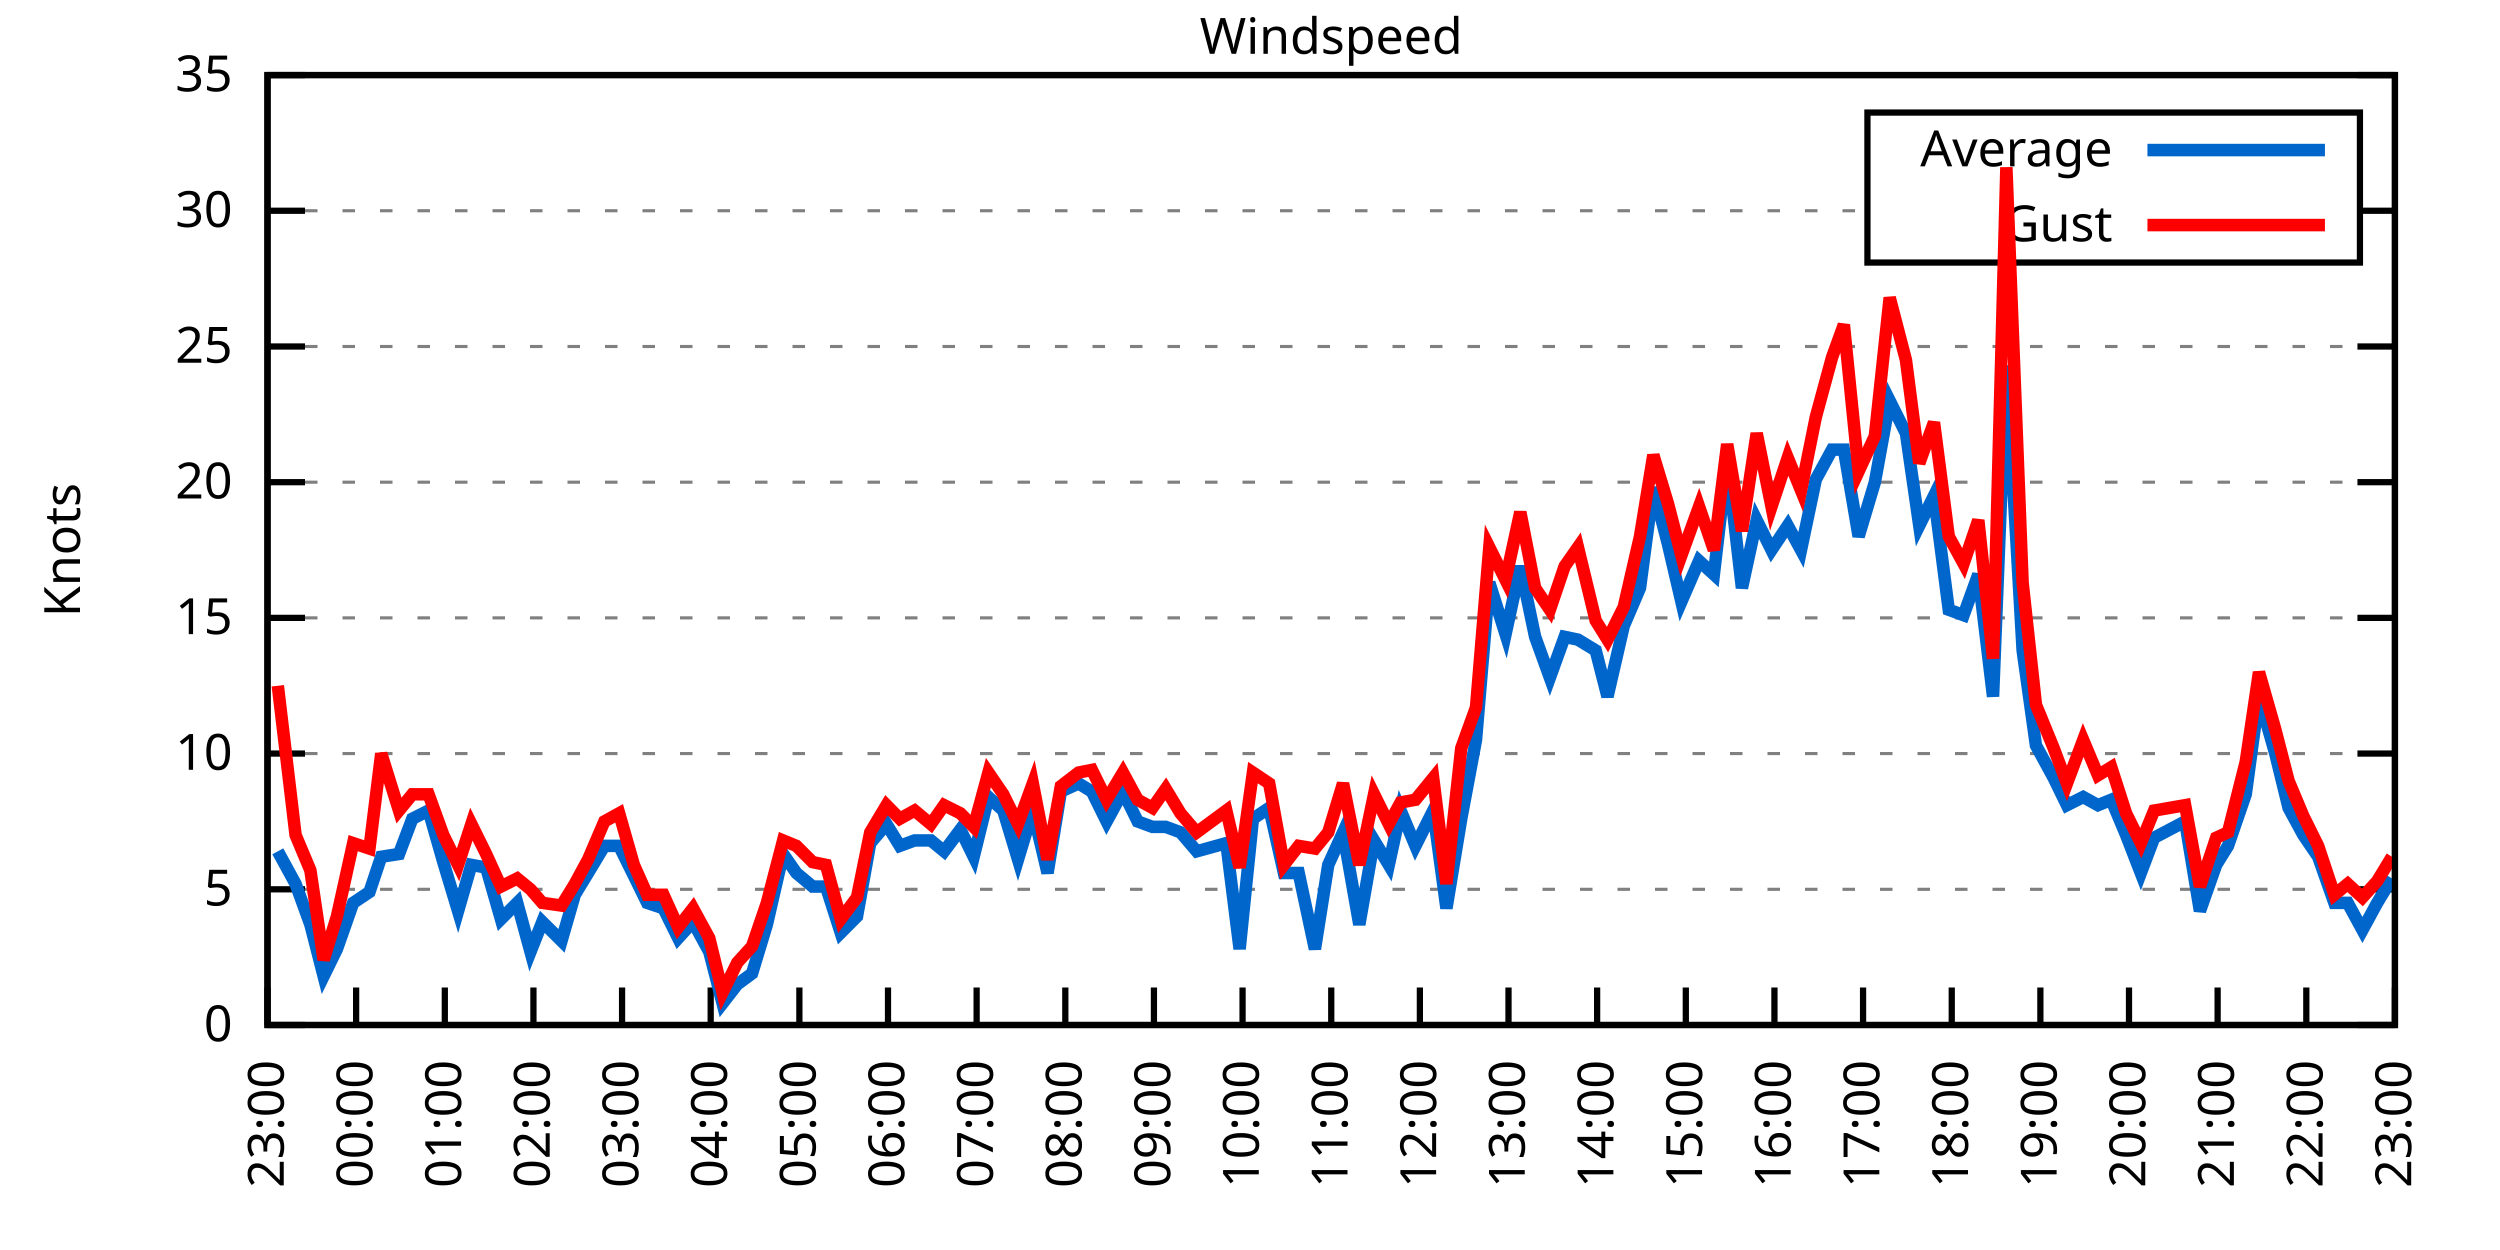
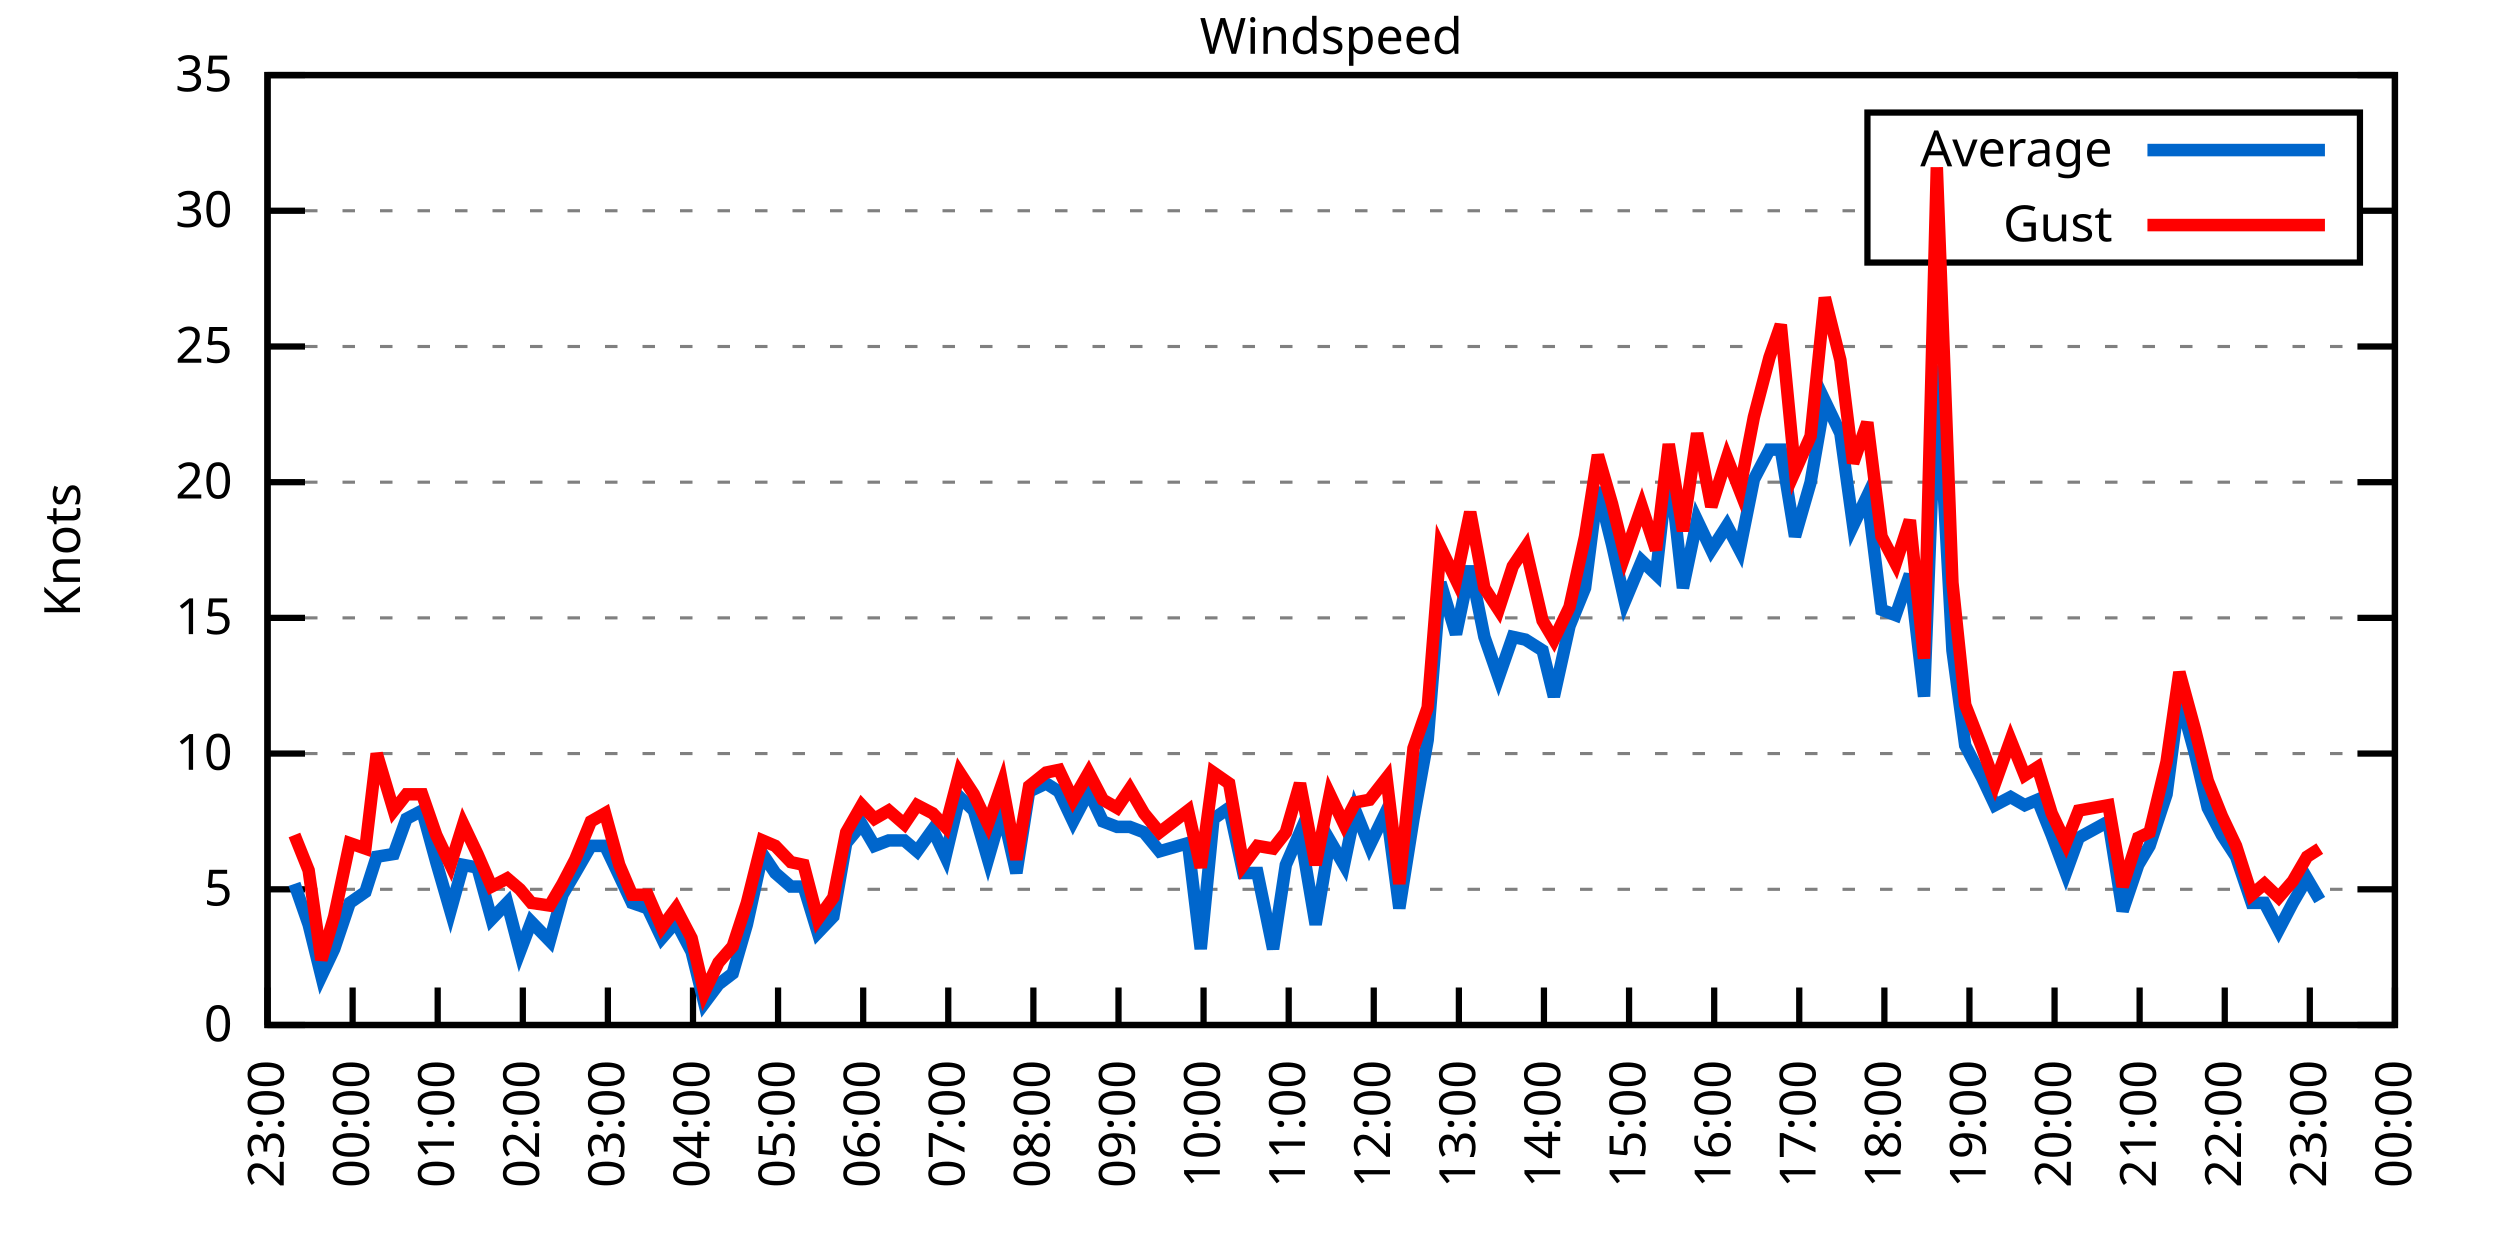
<svg xmlns="http://www.w3.org/2000/svg" xmlns:xlink="http://www.w3.org/1999/xlink" width="400" height="200" viewBox="0 0 400 200">
  <g id="gnuplot_canvas">
    <rect x="0" y="0" width="400" height="200" fill="none" />
    <defs>
      <circle id="gpDot" r="0.5" stroke-width="0.5" stroke="currentColor" />
      <path id="gpPt0" stroke-width="0.333" stroke="currentColor" d="M-1,0 h2 M0,-1 v2" />
      <path id="gpPt1" stroke-width="0.333" stroke="currentColor" d="M-1,-1 L1,1 M1,-1 L-1,1" />
      <path id="gpPt2" stroke-width="0.333" stroke="currentColor" d="M-1,0 L1,0 M0,-1 L0,1 M-1,-1 L1,1 M-1,1 L1,-1" />
      <rect id="gpPt3" stroke-width="0.333" stroke="currentColor" x="-1" y="-1" width="2" height="2" />
      <rect id="gpPt4" stroke-width="0.333" stroke="currentColor" fill="currentColor" x="-1" y="-1" width="2" height="2" />
      <circle id="gpPt5" stroke-width="0.333" stroke="currentColor" cx="0" cy="0" r="1" />
      <use xlink:href="#gpPt5" id="gpPt6" fill="currentColor" stroke="none" />
      <path id="gpPt7" stroke-width="0.333" stroke="currentColor" d="M0,-1.33 L-1.33,0.67 L1.33,0.67 z" />
      <use xlink:href="#gpPt7" id="gpPt8" fill="currentColor" stroke="none" />
      <use xlink:href="#gpPt7" id="gpPt9" stroke="currentColor" transform="rotate(180)" />
      <use xlink:href="#gpPt9" id="gpPt10" fill="currentColor" stroke="none" />
      <use xlink:href="#gpPt3" id="gpPt11" stroke="currentColor" transform="rotate(45)" />
      <use xlink:href="#gpPt11" id="gpPt12" fill="currentColor" stroke="none" />
      <path id="gpPt13" stroke-width="0.333" stroke="currentColor" d="M0,1.330 L1.265,0.411 L0.782,-1.067 L-0.782,-1.076 L-1.265,0.411 z" />
      <use xlink:href="#gpPt13" id="gpPt14" fill="currentColor" stroke="none" />
      <filter id="textbox" filterUnits="objectBoundingBox" x="0" y="0" height="1" width="1">
        <feFlood flood-color="white" flood-opacity="1" result="bgnd" />
        <feComposite in="SourceGraphic" in2="bgnd" operator="atop" />
      </filter>
      <filter id="greybox" filterUnits="objectBoundingBox" x="0" y="0" height="1" width="1">
        <feFlood flood-color="lightgrey" flood-opacity="1" result="grey" />
        <feComposite in="SourceGraphic" in2="grey" operator="atop" />
      </filter>
    </defs>
    <g fill="none" color="white" stroke="currentColor" stroke-width="1.00" stroke-linecap="butt" stroke-linejoin="miter">
</g>
    <g fill="none" color="black" stroke="currentColor" stroke-width="1.00" stroke-linecap="butt" stroke-linejoin="miter">
      <g stroke="none" shape-rendering="crispEdges">
        <polygon fill="rgb(255, 255, 255)" points="42.80,164.00 383.18,164.00 383.18,12.02 42.80,12.02 " />
      </g>
    </g>
    <g fill="none" color="black" stroke="currentColor" stroke-width="1.00" stroke-linecap="butt" stroke-linejoin="miter">
</g>
    <g fill="none" color="black" stroke="black" stroke-width="0.50" stroke-linecap="butt" stroke-linejoin="miter">
</g>
    <g fill="none" color="gray" stroke="currentColor" stroke-width="0.50" stroke-linecap="butt" stroke-linejoin="miter">
      <path stroke="gray" stroke-dasharray="2,4" class="gridline" d="M42.80,164.00 L383.19,164.00  " />
    </g>
    <g fill="none" color="gray" stroke="gray" stroke-width="1.00" stroke-linecap="butt" stroke-linejoin="miter">
</g>
    <g fill="none" color="black" stroke="currentColor" stroke-width="1.00" stroke-linecap="butt" stroke-linejoin="miter">
      <path stroke="black" d="M42.80,164.00 L48.80,164.00 M383.19,164.00 L377.19,164.00  " />
      <g transform="translate(37.20,166.60)" stroke="none" fill="black" font-family="Sans" font-size="8.00" text-anchor="end">
        <text>
          <tspan font-family="Sans"> 0</tspan>
        </text>
      </g>
    </g>
    <g fill="none" color="black" stroke="currentColor" stroke-width="1.00" stroke-linecap="butt" stroke-linejoin="miter">
</g>
    <g fill="none" color="black" stroke="black" stroke-width="0.50" stroke-linecap="butt" stroke-linejoin="miter">
</g>
    <g fill="none" color="gray" stroke="currentColor" stroke-width="0.50" stroke-linecap="butt" stroke-linejoin="miter">
      <path stroke="gray" stroke-dasharray="2,4" class="gridline" d="M42.80,142.29 L383.19,142.29  " />
    </g>
    <g fill="none" color="gray" stroke="gray" stroke-width="1.00" stroke-linecap="butt" stroke-linejoin="miter">
</g>
    <g fill="none" color="black" stroke="currentColor" stroke-width="1.00" stroke-linecap="butt" stroke-linejoin="miter">
      <path stroke="black" d="M42.80,142.29 L48.80,142.29 M383.19,142.29 L377.19,142.29  " />
      <g transform="translate(37.20,144.89)" stroke="none" fill="black" font-family="Sans" font-size="8.00" text-anchor="end">
        <text>
          <tspan font-family="Sans"> 5</tspan>
        </text>
      </g>
    </g>
    <g fill="none" color="black" stroke="currentColor" stroke-width="1.00" stroke-linecap="butt" stroke-linejoin="miter">
</g>
    <g fill="none" color="black" stroke="black" stroke-width="0.50" stroke-linecap="butt" stroke-linejoin="miter">
</g>
    <g fill="none" color="gray" stroke="currentColor" stroke-width="0.50" stroke-linecap="butt" stroke-linejoin="miter">
      <path stroke="gray" stroke-dasharray="2,4" class="gridline" d="M42.80,120.57 L383.19,120.57  " />
    </g>
    <g fill="none" color="gray" stroke="gray" stroke-width="1.00" stroke-linecap="butt" stroke-linejoin="miter">
</g>
    <g fill="none" color="black" stroke="currentColor" stroke-width="1.00" stroke-linecap="butt" stroke-linejoin="miter">
      <path stroke="black" d="M42.80,120.57 L48.80,120.57 M383.19,120.57 L377.19,120.57  " />
      <g transform="translate(37.20,123.17)" stroke="none" fill="black" font-family="Sans" font-size="8.00" text-anchor="end">
        <text>
          <tspan font-family="Sans"> 10</tspan>
        </text>
      </g>
    </g>
    <g fill="none" color="black" stroke="currentColor" stroke-width="1.00" stroke-linecap="butt" stroke-linejoin="miter">
</g>
    <g fill="none" color="black" stroke="black" stroke-width="0.50" stroke-linecap="butt" stroke-linejoin="miter">
</g>
    <g fill="none" color="gray" stroke="currentColor" stroke-width="0.50" stroke-linecap="butt" stroke-linejoin="miter">
      <path stroke="gray" stroke-dasharray="2,4" class="gridline" d="M42.80,98.86 L383.19,98.86  " />
    </g>
    <g fill="none" color="gray" stroke="gray" stroke-width="1.00" stroke-linecap="butt" stroke-linejoin="miter">
</g>
    <g fill="none" color="black" stroke="currentColor" stroke-width="1.00" stroke-linecap="butt" stroke-linejoin="miter">
      <path stroke="black" d="M42.80,98.86 L48.80,98.86 M383.19,98.86 L377.19,98.86  " />
      <g transform="translate(37.20,101.46)" stroke="none" fill="black" font-family="Sans" font-size="8.00" text-anchor="end">
        <text>
          <tspan font-family="Sans"> 15</tspan>
        </text>
      </g>
    </g>
    <g fill="none" color="black" stroke="currentColor" stroke-width="1.00" stroke-linecap="butt" stroke-linejoin="miter">
</g>
    <g fill="none" color="black" stroke="black" stroke-width="0.50" stroke-linecap="butt" stroke-linejoin="miter">
</g>
    <g fill="none" color="gray" stroke="currentColor" stroke-width="0.50" stroke-linecap="butt" stroke-linejoin="miter">
      <path stroke="gray" stroke-dasharray="2,4" class="gridline" d="M42.80,77.15 L383.19,77.15  " />
    </g>
    <g fill="none" color="gray" stroke="gray" stroke-width="1.00" stroke-linecap="butt" stroke-linejoin="miter">
</g>
    <g fill="none" color="black" stroke="currentColor" stroke-width="1.00" stroke-linecap="butt" stroke-linejoin="miter">
      <path stroke="black" d="M42.80,77.15 L48.80,77.15 M383.19,77.15 L377.19,77.15  " />
      <g transform="translate(37.20,79.75)" stroke="none" fill="black" font-family="Sans" font-size="8.00" text-anchor="end">
        <text>
          <tspan font-family="Sans"> 20</tspan>
        </text>
      </g>
    </g>
    <g fill="none" color="black" stroke="currentColor" stroke-width="1.00" stroke-linecap="butt" stroke-linejoin="miter">
</g>
    <g fill="none" color="black" stroke="black" stroke-width="0.50" stroke-linecap="butt" stroke-linejoin="miter">
</g>
    <g fill="none" color="gray" stroke="currentColor" stroke-width="0.50" stroke-linecap="butt" stroke-linejoin="miter">
      <path stroke="gray" stroke-dasharray="2,4" class="gridline" d="M42.80,55.44 L383.19,55.44  " />
    </g>
    <g fill="none" color="gray" stroke="gray" stroke-width="1.00" stroke-linecap="butt" stroke-linejoin="miter">
</g>
    <g fill="none" color="black" stroke="currentColor" stroke-width="1.00" stroke-linecap="butt" stroke-linejoin="miter">
      <path stroke="black" d="M42.80,55.44 L48.80,55.44 M383.19,55.44 L377.19,55.44  " />
      <g transform="translate(37.20,58.04)" stroke="none" fill="black" font-family="Sans" font-size="8.00" text-anchor="end">
        <text>
          <tspan font-family="Sans"> 25</tspan>
        </text>
      </g>
    </g>
    <g fill="none" color="black" stroke="currentColor" stroke-width="1.00" stroke-linecap="butt" stroke-linejoin="miter">
</g>
    <g fill="none" color="black" stroke="black" stroke-width="0.50" stroke-linecap="butt" stroke-linejoin="miter">
</g>
    <g fill="none" color="gray" stroke="currentColor" stroke-width="0.50" stroke-linecap="butt" stroke-linejoin="miter">
      <path stroke="gray" stroke-dasharray="2,4" class="gridline" d="M42.80,33.72 L298.79,33.72 M377.59,33.72 L383.19,33.72  " />
    </g>
    <g fill="none" color="gray" stroke="gray" stroke-width="1.00" stroke-linecap="butt" stroke-linejoin="miter">
</g>
    <g fill="none" color="black" stroke="currentColor" stroke-width="1.00" stroke-linecap="butt" stroke-linejoin="miter">
      <path stroke="black" d="M42.80,33.72 L48.80,33.72 M383.19,33.72 L377.19,33.72  " />
      <g transform="translate(37.20,36.32)" stroke="none" fill="black" font-family="Sans" font-size="8.00" text-anchor="end">
        <text>
          <tspan font-family="Sans"> 30</tspan>
        </text>
      </g>
    </g>
    <g fill="none" color="black" stroke="currentColor" stroke-width="1.00" stroke-linecap="butt" stroke-linejoin="miter">
</g>
    <g fill="none" color="black" stroke="black" stroke-width="0.50" stroke-linecap="butt" stroke-linejoin="miter">
</g>
    <g fill="none" color="gray" stroke="currentColor" stroke-width="0.50" stroke-linecap="butt" stroke-linejoin="miter">
      <path stroke="gray" stroke-dasharray="2,4" class="gridline" d="M42.80,12.01 L383.19,12.01  " />
    </g>
    <g fill="none" color="gray" stroke="gray" stroke-width="1.00" stroke-linecap="butt" stroke-linejoin="miter">
</g>
    <g fill="none" color="black" stroke="currentColor" stroke-width="1.00" stroke-linecap="butt" stroke-linejoin="miter">
      <path stroke="black" d="M42.80,12.01 L48.80,12.01 M383.19,12.01 L377.19,12.01  " />
      <g transform="translate(37.20,14.61)" stroke="none" fill="black" font-family="Sans" font-size="8.00" text-anchor="end">
        <text>
          <tspan font-family="Sans"> 35</tspan>
        </text>
      </g>
    </g>
    <g fill="none" color="black" stroke="currentColor" stroke-width="1.00" stroke-linecap="butt" stroke-linejoin="miter">
      <path stroke="black" d="M42.80,164.00 L42.80,158.00  " />
      <g transform="translate(45.40,169.60) rotate(270.00)" stroke="none" fill="black" font-family="Sans" font-size="8.00" text-anchor="end">
        <text>
          <tspan font-family="Sans">23:00</tspan>
        </text>
      </g>
    </g>
    <g fill="none" color="black" stroke="currentColor" stroke-width="1.00" stroke-linecap="butt" stroke-linejoin="miter">
-       <path stroke="black" d="M56.98,164.00 L56.98,158.00  " />
-       <g transform="translate(59.58,169.60) rotate(270.00)" stroke="none" fill="black" font-family="Sans" font-size="8.00" text-anchor="end">
+       <path stroke="black" d="M56.42,164.00 L56.42,158.00  " />
+       <g transform="translate(59.02,169.60) rotate(270.00)" stroke="none" fill="black" font-family="Sans" font-size="8.00" text-anchor="end">
        <text>
          <tspan font-family="Sans">00:00</tspan>
        </text>
      </g>
    </g>
    <g fill="none" color="black" stroke="currentColor" stroke-width="1.00" stroke-linecap="butt" stroke-linejoin="miter">
-       <path stroke="black" d="M71.17,164.00 L71.17,158.00  " />
-       <g transform="translate(73.77,169.60) rotate(270.00)" stroke="none" fill="black" font-family="Sans" font-size="8.00" text-anchor="end">
+       <path stroke="black" d="M70.03,164.00 L70.03,158.00  " />
+       <g transform="translate(72.63,169.60) rotate(270.00)" stroke="none" fill="black" font-family="Sans" font-size="8.00" text-anchor="end">
        <text>
          <tspan font-family="Sans">01:00</tspan>
        </text>
      </g>
    </g>
    <g fill="none" color="black" stroke="currentColor" stroke-width="1.00" stroke-linecap="butt" stroke-linejoin="miter">
-       <path stroke="black" d="M85.35,164.00 L85.35,158.00  " />
-       <g transform="translate(87.95,169.60) rotate(270.00)" stroke="none" fill="black" font-family="Sans" font-size="8.00" text-anchor="end">
+       <path stroke="black" d="M83.65,164.00 L83.65,158.00  " />
+       <g transform="translate(86.25,169.60) rotate(270.00)" stroke="none" fill="black" font-family="Sans" font-size="8.00" text-anchor="end">
        <text>
          <tspan font-family="Sans">02:00</tspan>
        </text>
      </g>
    </g>
    <g fill="none" color="black" stroke="currentColor" stroke-width="1.00" stroke-linecap="butt" stroke-linejoin="miter">
-       <path stroke="black" d="M99.53,164.00 L99.53,158.00  " />
-       <g transform="translate(102.13,169.60) rotate(270.00)" stroke="none" fill="black" font-family="Sans" font-size="8.00" text-anchor="end">
+       <path stroke="black" d="M97.26,164.00 L97.26,158.00  " />
+       <g transform="translate(99.86,169.60) rotate(270.00)" stroke="none" fill="black" font-family="Sans" font-size="8.00" text-anchor="end">
        <text>
          <tspan font-family="Sans">03:00</tspan>
        </text>
      </g>
    </g>
    <g fill="none" color="black" stroke="currentColor" stroke-width="1.00" stroke-linecap="butt" stroke-linejoin="miter">
-       <path stroke="black" d="M113.71,164.00 L113.71,158.00  " />
-       <g transform="translate(116.31,169.60) rotate(270.00)" stroke="none" fill="black" font-family="Sans" font-size="8.00" text-anchor="end">
+       <path stroke="black" d="M110.88,164.00 L110.88,158.00  " />
+       <g transform="translate(113.48,169.60) rotate(270.00)" stroke="none" fill="black" font-family="Sans" font-size="8.00" text-anchor="end">
        <text>
          <tspan font-family="Sans">04:00</tspan>
        </text>
      </g>
    </g>
    <g fill="none" color="black" stroke="currentColor" stroke-width="1.00" stroke-linecap="butt" stroke-linejoin="miter">
-       <path stroke="black" d="M127.90,164.00 L127.90,158.00  " />
-       <g transform="translate(130.50,169.60) rotate(270.00)" stroke="none" fill="black" font-family="Sans" font-size="8.00" text-anchor="end">
+       <path stroke="black" d="M124.49,164.00 L124.49,158.00  " />
+       <g transform="translate(127.09,169.60) rotate(270.00)" stroke="none" fill="black" font-family="Sans" font-size="8.00" text-anchor="end">
        <text>
          <tspan font-family="Sans">05:00</tspan>
        </text>
      </g>
    </g>
    <g fill="none" color="black" stroke="currentColor" stroke-width="1.00" stroke-linecap="butt" stroke-linejoin="miter">
-       <path stroke="black" d="M142.08,164.00 L142.08,158.00  " />
-       <g transform="translate(144.68,169.60) rotate(270.00)" stroke="none" fill="black" font-family="Sans" font-size="8.00" text-anchor="end">
+       <path stroke="black" d="M138.11,164.00 L138.11,158.00  " />
+       <g transform="translate(140.71,169.60) rotate(270.00)" stroke="none" fill="black" font-family="Sans" font-size="8.00" text-anchor="end">
        <text>
          <tspan font-family="Sans">06:00</tspan>
        </text>
      </g>
    </g>
    <g fill="none" color="black" stroke="currentColor" stroke-width="1.00" stroke-linecap="butt" stroke-linejoin="miter">
-       <path stroke="black" d="M156.26,164.00 L156.26,158.00  " />
-       <g transform="translate(158.86,169.60) rotate(270.00)" stroke="none" fill="black" font-family="Sans" font-size="8.00" text-anchor="end">
+       <path stroke="black" d="M151.72,164.00 L151.72,158.00  " />
+       <g transform="translate(154.32,169.60) rotate(270.00)" stroke="none" fill="black" font-family="Sans" font-size="8.00" text-anchor="end">
        <text>
          <tspan font-family="Sans">07:00</tspan>
        </text>
      </g>
    </g>
    <g fill="none" color="black" stroke="currentColor" stroke-width="1.00" stroke-linecap="butt" stroke-linejoin="miter">
-       <path stroke="black" d="M170.45,164.00 L170.45,158.00  " />
-       <g transform="translate(173.05,169.60) rotate(270.00)" stroke="none" fill="black" font-family="Sans" font-size="8.00" text-anchor="end">
+       <path stroke="black" d="M165.34,164.00 L165.34,158.00  " />
+       <g transform="translate(167.94,169.60) rotate(270.00)" stroke="none" fill="black" font-family="Sans" font-size="8.00" text-anchor="end">
        <text>
          <tspan font-family="Sans">08:00</tspan>
        </text>
      </g>
    </g>
    <g fill="none" color="black" stroke="currentColor" stroke-width="1.00" stroke-linecap="butt" stroke-linejoin="miter">
-       <path stroke="black" d="M184.63,164.00 L184.63,158.00  " />
-       <g transform="translate(187.23,169.60) rotate(270.00)" stroke="none" fill="black" font-family="Sans" font-size="8.00" text-anchor="end">
+       <path stroke="black" d="M178.96,164.00 L178.96,158.00  " />
+       <g transform="translate(181.56,169.60) rotate(270.00)" stroke="none" fill="black" font-family="Sans" font-size="8.00" text-anchor="end">
        <text>
          <tspan font-family="Sans">09:00</tspan>
        </text>
      </g>
    </g>
    <g fill="none" color="black" stroke="currentColor" stroke-width="1.00" stroke-linecap="butt" stroke-linejoin="miter">
-       <path stroke="black" d="M198.81,164.00 L198.81,158.00  " />
-       <g transform="translate(201.41,169.60) rotate(270.00)" stroke="none" fill="black" font-family="Sans" font-size="8.00" text-anchor="end">
+       <path stroke="black" d="M192.57,164.00 L192.57,158.00  " />
+       <g transform="translate(195.17,169.60) rotate(270.00)" stroke="none" fill="black" font-family="Sans" font-size="8.00" text-anchor="end">
        <text>
          <tspan font-family="Sans">10:00</tspan>
        </text>
      </g>
    </g>
    <g fill="none" color="black" stroke="currentColor" stroke-width="1.00" stroke-linecap="butt" stroke-linejoin="miter">
-       <path stroke="black" d="M213.00,164.00 L213.00,158.00  " />
-       <g transform="translate(215.60,169.60) rotate(270.00)" stroke="none" fill="black" font-family="Sans" font-size="8.00" text-anchor="end">
+       <path stroke="black" d="M206.19,164.00 L206.19,158.00  " />
+       <g transform="translate(208.79,169.60) rotate(270.00)" stroke="none" fill="black" font-family="Sans" font-size="8.00" text-anchor="end">
        <text>
          <tspan font-family="Sans">11:00</tspan>
        </text>
      </g>
    </g>
    <g fill="none" color="black" stroke="currentColor" stroke-width="1.00" stroke-linecap="butt" stroke-linejoin="miter">
-       <path stroke="black" d="M227.18,164.00 L227.18,158.00  " />
-       <g transform="translate(229.78,169.60) rotate(270.00)" stroke="none" fill="black" font-family="Sans" font-size="8.00" text-anchor="end">
+       <path stroke="black" d="M219.80,164.00 L219.80,158.00  " />
+       <g transform="translate(222.40,169.60) rotate(270.00)" stroke="none" fill="black" font-family="Sans" font-size="8.00" text-anchor="end">
        <text>
          <tspan font-family="Sans">12:00</tspan>
        </text>
      </g>
    </g>
    <g fill="none" color="black" stroke="currentColor" stroke-width="1.00" stroke-linecap="butt" stroke-linejoin="miter">
-       <path stroke="black" d="M241.36,164.00 L241.36,158.00  " />
-       <g transform="translate(243.96,169.60) rotate(270.00)" stroke="none" fill="black" font-family="Sans" font-size="8.00" text-anchor="end">
+       <path stroke="black" d="M233.42,164.00 L233.42,158.00  " />
+       <g transform="translate(236.02,169.60) rotate(270.00)" stroke="none" fill="black" font-family="Sans" font-size="8.00" text-anchor="end">
        <text>
          <tspan font-family="Sans">13:00</tspan>
        </text>
      </g>
    </g>
    <g fill="none" color="black" stroke="currentColor" stroke-width="1.00" stroke-linecap="butt" stroke-linejoin="miter">
-       <path stroke="black" d="M255.54,164.00 L255.54,158.00  " />
-       <g transform="translate(258.14,169.60) rotate(270.00)" stroke="none" fill="black" font-family="Sans" font-size="8.00" text-anchor="end">
+       <path stroke="black" d="M247.03,164.00 L247.03,158.00  " />
+       <g transform="translate(249.63,169.60) rotate(270.00)" stroke="none" fill="black" font-family="Sans" font-size="8.00" text-anchor="end">
        <text>
          <tspan font-family="Sans">14:00</tspan>
        </text>
      </g>
    </g>
    <g fill="none" color="black" stroke="currentColor" stroke-width="1.00" stroke-linecap="butt" stroke-linejoin="miter">
-       <path stroke="black" d="M269.73,164.00 L269.73,158.00  " />
-       <g transform="translate(272.33,169.60) rotate(270.00)" stroke="none" fill="black" font-family="Sans" font-size="8.00" text-anchor="end">
+       <path stroke="black" d="M260.65,164.00 L260.65,158.00  " />
+       <g transform="translate(263.25,169.60) rotate(270.00)" stroke="none" fill="black" font-family="Sans" font-size="8.00" text-anchor="end">
        <text>
          <tspan font-family="Sans">15:00</tspan>
        </text>
      </g>
    </g>
    <g fill="none" color="black" stroke="currentColor" stroke-width="1.00" stroke-linecap="butt" stroke-linejoin="miter">
-       <path stroke="black" d="M283.91,164.00 L283.91,158.00  " />
-       <g transform="translate(286.51,169.60) rotate(270.00)" stroke="none" fill="black" font-family="Sans" font-size="8.00" text-anchor="end">
+       <path stroke="black" d="M274.27,164.00 L274.27,158.00  " />
+       <g transform="translate(276.87,169.60) rotate(270.00)" stroke="none" fill="black" font-family="Sans" font-size="8.00" text-anchor="end">
        <text>
          <tspan font-family="Sans">16:00</tspan>
        </text>
      </g>
    </g>
    <g fill="none" color="black" stroke="currentColor" stroke-width="1.00" stroke-linecap="butt" stroke-linejoin="miter">
-       <path stroke="black" d="M298.09,164.00 L298.09,158.00  " />
-       <g transform="translate(300.69,169.60) rotate(270.00)" stroke="none" fill="black" font-family="Sans" font-size="8.00" text-anchor="end">
+       <path stroke="black" d="M287.88,164.00 L287.88,158.00  " />
+       <g transform="translate(290.48,169.60) rotate(270.00)" stroke="none" fill="black" font-family="Sans" font-size="8.00" text-anchor="end">
        <text>
          <tspan font-family="Sans">17:00</tspan>
        </text>
      </g>
    </g>
    <g fill="none" color="black" stroke="currentColor" stroke-width="1.00" stroke-linecap="butt" stroke-linejoin="miter">
-       <path stroke="black" d="M312.28,164.00 L312.28,158.00  " />
-       <g transform="translate(314.88,169.60) rotate(270.00)" stroke="none" fill="black" font-family="Sans" font-size="8.00" text-anchor="end">
+       <path stroke="black" d="M301.50,164.00 L301.50,158.00  " />
+       <g transform="translate(304.10,169.60) rotate(270.00)" stroke="none" fill="black" font-family="Sans" font-size="8.00" text-anchor="end">
        <text>
          <tspan font-family="Sans">18:00</tspan>
        </text>
      </g>
    </g>
    <g fill="none" color="black" stroke="currentColor" stroke-width="1.00" stroke-linecap="butt" stroke-linejoin="miter">
-       <path stroke="black" d="M326.46,164.00 L326.46,158.00  " />
-       <g transform="translate(329.06,169.60) rotate(270.00)" stroke="none" fill="black" font-family="Sans" font-size="8.00" text-anchor="end">
+       <path stroke="black" d="M315.11,164.00 L315.11,158.00  " />
+       <g transform="translate(317.71,169.60) rotate(270.00)" stroke="none" fill="black" font-family="Sans" font-size="8.00" text-anchor="end">
        <text>
          <tspan font-family="Sans">19:00</tspan>
        </text>
      </g>
    </g>
    <g fill="none" color="black" stroke="currentColor" stroke-width="1.00" stroke-linecap="butt" stroke-linejoin="miter">
-       <path stroke="black" d="M340.64,164.00 L340.64,158.00  " />
-       <g transform="translate(343.24,169.60) rotate(270.00)" stroke="none" fill="black" font-family="Sans" font-size="8.00" text-anchor="end">
+       <path stroke="black" d="M328.73,164.00 L328.73,158.00  " />
+       <g transform="translate(331.33,169.60) rotate(270.00)" stroke="none" fill="black" font-family="Sans" font-size="8.00" text-anchor="end">
        <text>
          <tspan font-family="Sans">20:00</tspan>
        </text>
      </g>
    </g>
    <g fill="none" color="black" stroke="currentColor" stroke-width="1.00" stroke-linecap="butt" stroke-linejoin="miter">
-       <path stroke="black" d="M354.82,164.00 L354.82,158.00  " />
-       <g transform="translate(357.42,169.60) rotate(270.00)" stroke="none" fill="black" font-family="Sans" font-size="8.00" text-anchor="end">
+       <path stroke="black" d="M342.34,164.00 L342.34,158.00  " />
+       <g transform="translate(344.94,169.60) rotate(270.00)" stroke="none" fill="black" font-family="Sans" font-size="8.00" text-anchor="end">
        <text>
          <tspan font-family="Sans">21:00</tspan>
        </text>
      </g>
    </g>
    <g fill="none" color="black" stroke="currentColor" stroke-width="1.00" stroke-linecap="butt" stroke-linejoin="miter">
-       <path stroke="black" d="M369.01,164.00 L369.01,158.00  " />
-       <g transform="translate(371.61,169.60) rotate(270.00)" stroke="none" fill="black" font-family="Sans" font-size="8.00" text-anchor="end">
+       <path stroke="black" d="M355.96,164.00 L355.96,158.00  " />
+       <g transform="translate(358.56,169.60) rotate(270.00)" stroke="none" fill="black" font-family="Sans" font-size="8.00" text-anchor="end">
        <text>
          <tspan font-family="Sans">22:00</tspan>
+         </text>
+       </g>
+     </g>
+     <g fill="none" color="black" stroke="currentColor" stroke-width="1.00" stroke-linecap="butt" stroke-linejoin="miter">
+       <path stroke="black" d="M369.57,164.00 L369.57,158.00  " />
+       <g transform="translate(372.17,169.60) rotate(270.00)" stroke="none" fill="black" font-family="Sans" font-size="8.00" text-anchor="end">
+         <text>
+           <tspan font-family="Sans">23:00</tspan>
        </text>
      </g>
    </g>
    <g fill="none" color="black" stroke="currentColor" stroke-width="1.00" stroke-linecap="butt" stroke-linejoin="miter">
      <path stroke="black" d="M383.19,164.00 L383.19,158.00  " />
      <g transform="translate(385.79,169.60) rotate(270.00)" stroke="none" fill="black" font-family="Sans" font-size="8.00" text-anchor="end">
        <text>
-           <tspan font-family="Sans">23:00</tspan>
+           <tspan font-family="Sans">00:00</tspan>
        </text>
      </g>
    </g>
    <g fill="none" color="black" stroke="currentColor" stroke-width="1.00" stroke-linecap="butt" stroke-linejoin="miter">
</g>
    <g fill="none" color="black" stroke="currentColor" stroke-width="1.00" stroke-linecap="butt" stroke-linejoin="miter">
      <path stroke="black" d="M42.80,12.01 L42.80,164.00 L383.19,164.00 L383.19,12.01 L42.80,12.01 Z  " />
    </g>
    <g fill="none" color="black" stroke="currentColor" stroke-width="1.00" stroke-linecap="butt" stroke-linejoin="miter">
</g>
    <g fill="none" color="black" stroke="currentColor" stroke-width="1.00" stroke-linecap="butt" stroke-linejoin="miter">
      <path stroke="black" d="M298.79,42.01 L298.79,18.01 L377.59,18.01 L377.59,42.01 L298.79,42.01 Z  " />
    </g>
    <g id="Windspeed_plot_1">
      <g fill="none" color="white" stroke="black" stroke-width="2.00" stroke-linecap="butt" stroke-linejoin="miter">
</g>
      <g fill="none" color="black" stroke="currentColor" stroke-width="2.00" stroke-linecap="butt" stroke-linejoin="miter">
        <g transform="translate(337.99,26.61)" stroke="none" fill="black" font-family="Sans" font-size="8.00" text-anchor="end">
          <text>
            <tspan font-family="Sans">Average</tspan>
          </text>
        </g>
      </g>
      <g fill="none" color="black" stroke="currentColor" stroke-width="2.00" stroke-linecap="butt" stroke-linejoin="miter">
-         <path stroke="rgb(  0, 102, 204)" d="M343.59,24.01 L371.99,24.01 M44.45,136.21 L47.29,141.42 L49.66,147.93 L51.78,156.18 L53.91,151.84 L56.51,144.46   L59.11,142.72 L61.00,137.08 L63.84,136.64 L65.97,131.00 L68.57,129.69 L70.93,137.94 L73.29,145.76 L75.42,138.38   L77.78,138.81 L80.15,147.06 L82.75,144.46 L84.88,152.28 L86.77,147.50 L89.84,150.54 L91.97,143.16 L94.09,139.68   L96.70,135.34 L99.06,135.34 L101.42,140.12 L103.55,144.46 L106.15,145.33 L108.51,150.10 L110.88,147.50 L113.48,152.28   L115.61,160.53 L117.97,157.49 L120.33,155.75 L122.70,147.93 L125.30,136.64 L127.42,139.68 L130.02,141.85 L132.15,141.85   L134.52,149.24 L137.12,146.63 L139.24,134.90 L141.84,131.86 L143.97,135.34 L146.34,134.47 L148.94,134.47 L151.06,136.21   L153.66,132.73 L155.79,137.08 L158.15,127.52 L160.52,129.69 L162.88,137.51 L165.25,129.69 L167.61,139.68 L169.74,126.65   L172.57,125.35 L174.70,126.65 L177.06,131.43 L179.67,126.65 L182.03,131.43 L184.39,132.30 L186.52,132.30 L188.88,133.17   L191.48,136.21 L196.21,134.90 L198.34,151.84 L200.47,131.00 L203.07,129.26 L205.43,139.68 L207.79,139.68 L210.39,151.84   L212.52,138.38 L214.89,133.17 L217.49,147.93 L219.85,134.47 L222.21,138.38 L224.10,129.69 L226.47,135.34 L229.31,129.69   L231.43,145.33 L233.80,131.00 L236.16,118.40 L238.29,93.22 L240.89,101.47 L243.25,90.61 L245.62,101.90 L247.98,108.42   L250.34,101.90 L252.47,102.34 L255.31,104.07 L257.20,111.45 L259.80,100.16 L262.40,94.08 L264.53,78.02 L266.89,87.14   L269.02,96.26 L271.85,89.74 L274.22,91.91 L276.35,73.67 L278.71,94.08 L281.07,83.23 L283.44,88.00 L286.04,84.10   L288.16,88.00 L290.53,76.71 L293.13,71.94 L295.02,71.94 L297.38,85.83 L299.98,77.15 L302.35,64.12 L304.95,69.33   L307.08,84.10 L309.44,79.32 L311.80,97.56 L314.17,98.43 L316.53,91.91 L318.89,111.45 L321.02,58.48 L323.62,104.07   L325.75,119.27 L328.59,124.48 L330.71,128.83 L333.31,127.52 L335.68,128.83 L337.80,127.96 L340.17,133.60 L342.53,139.68   L344.66,134.04 L349.62,131.43 L351.99,145.76 L354.59,138.38 L356.48,135.34 L359.32,127.09 L361.44,111.45 L364.04,120.57   L366.17,129.26 L368.53,133.60 L370.90,137.08 L373.50,144.46 L375.63,144.46 L377.99,148.80 L380.35,144.46 L382.72,140.55    " />
+         <path stroke="rgb(  0, 102, 204)" d="M343.59,24.01 L371.99,24.01 M47.11,141.42 L49.38,147.93 L51.42,156.18 L53.47,151.84 L55.96,144.46 L58.46,142.72   L60.27,137.08 L63.00,136.64 L65.04,131.00 L67.54,129.69 L69.80,137.94 L72.07,145.76 L74.12,138.38 L76.39,138.81   L78.65,147.06 L81.15,144.46 L83.19,152.28 L85.01,147.50 L87.96,150.54 L90.00,143.16 L92.04,139.68 L94.54,135.34   L96.81,135.34 L99.08,140.12 L101.12,144.46 L103.62,145.33 L105.89,150.10 L108.15,147.50 L110.65,152.28 L112.69,160.53   L114.96,157.49 L117.23,155.75 L119.50,147.93 L122.00,136.64 L124.04,139.68 L126.54,141.85 L128.58,141.85 L130.85,149.24   L133.34,146.63 L135.39,134.90 L137.88,131.86 L139.92,135.34 L142.19,134.47 L144.69,134.47 L146.73,136.21 L149.23,132.73   L151.27,137.08 L153.54,127.52 L155.81,129.69 L158.08,137.51 L160.35,129.69 L162.62,139.68 L164.66,126.65 L167.38,125.35   L169.43,126.65 L171.69,131.43 L174.19,126.65 L176.46,131.43 L178.73,132.30 L180.77,132.30 L183.04,133.17 L185.54,136.21   L190.08,134.90 L192.12,151.84 L194.16,131.00 L196.66,129.26 L198.93,139.68 L201.19,139.68 L203.69,151.84 L205.73,138.38   L208.00,133.17 L210.50,147.93 L212.77,134.47 L215.04,138.38 L216.85,129.69 L219.12,135.34 L221.85,129.69 L223.89,145.33   L226.16,131.00 L228.43,118.40 L230.47,93.22 L232.96,101.47 L235.23,90.61 L237.50,101.90 L239.77,108.42 L242.04,101.90   L244.08,102.34 L246.81,104.07 L248.62,111.45 L251.12,100.16 L253.61,94.08 L255.66,78.02 L257.93,87.14 L259.97,96.26   L262.69,89.74 L264.96,91.91 L267.00,73.67 L269.27,94.08 L271.54,83.23 L273.81,88.00 L276.31,84.10 L278.35,88.00   L280.62,76.71 L283.12,71.94 L284.93,71.94 L287.20,85.83 L289.70,77.15 L291.97,64.12 L294.46,69.33 L296.50,84.10   L298.77,79.32 L301.04,97.56 L303.31,98.43 L305.58,91.91 L307.85,111.45 L309.89,58.48 L312.39,104.07 L314.43,119.27   L317.15,124.48 L319.20,128.83 L321.69,127.52 L323.96,128.83 L326.00,127.96 L328.27,133.60 L330.54,139.68 L332.59,134.04   L337.35,131.43 L339.62,145.76 L342.12,138.38 L343.93,135.34 L346.65,127.09 L348.70,111.45 L351.19,120.57 L353.24,129.26   L355.50,133.60 L357.77,137.08 L360.27,144.46 L362.31,144.46 L364.58,148.80 L366.85,144.46 L369.12,140.55 L371.16,144.02    " />
      </g>
    </g>
    <g id="Windspeed_plot_2">
      <g fill="none" color="black" stroke="currentColor" stroke-width="2.00" stroke-linecap="butt" stroke-linejoin="miter">
        <g transform="translate(337.99,38.61)" stroke="none" fill="black" font-family="Sans" font-size="8.00" text-anchor="end">
          <text>
            <tspan font-family="Sans">Gust</tspan>
          </text>
        </g>
      </g>
      <g fill="none" color="black" stroke="currentColor" stroke-width="2.00" stroke-linecap="butt" stroke-linejoin="miter">
-         <path stroke="rgb(255,   0,   0)" d="M343.59,36.01 L371.99,36.01 M44.45,109.72 L47.29,133.60 L49.66,139.25 L51.78,153.58 L53.91,146.63 L56.51,134.90   L59.11,135.77 L61.00,120.57 L63.84,129.69 L65.97,127.09 L68.57,127.09 L70.93,133.60 L73.29,138.38 L75.42,131.86   L77.78,136.64 L80.15,141.85 L82.75,140.55 L84.88,142.29 L86.77,144.46 L89.84,144.89 L91.97,141.42 L94.09,137.51   L96.70,131.43 L99.06,130.13 L101.42,138.38 L103.55,143.16 L106.15,143.16 L108.51,148.37 L110.88,145.33 L113.48,150.10   L115.61,158.79 L117.97,154.01 L120.33,151.41 L122.70,144.46 L125.30,134.47 L127.42,135.34 L130.02,137.94 L132.15,138.38   L134.52,147.06 L137.12,143.59 L139.24,133.17 L141.84,128.83 L143.97,131.00 L146.34,129.69 L148.94,131.86 L151.06,128.83   L153.66,130.13 L155.79,132.30 L158.15,123.61 L160.52,127.09 L162.88,131.86 L165.25,125.35 L167.61,137.51 L169.74,125.79   L172.57,123.61 L174.70,123.18 L177.06,127.96 L179.67,123.61 L182.03,127.96 L184.39,129.26 L186.52,126.22 L188.88,130.13   L191.48,133.17 L196.21,129.69 L198.34,138.81 L200.47,123.61 L203.07,125.35 L205.43,138.38 L207.79,135.34 L210.39,135.77   L212.52,133.17 L214.89,125.35 L217.49,138.38 L219.85,127.09 L222.21,131.86 L224.10,128.39 L226.47,127.96 L229.31,124.48   L231.43,141.42 L233.80,119.71 L236.16,113.19 L238.29,87.57 L240.89,92.78 L243.25,81.93 L245.62,94.08 L247.98,97.56   L250.34,90.61 L252.47,87.57 L255.31,99.30 L257.20,102.34 L259.80,97.12 L262.40,85.83 L264.53,72.81 L266.89,80.62   L269.02,88.87 L271.85,81.06 L274.22,88.00 L276.35,71.07 L278.71,84.97 L281.07,69.33 L283.44,81.06 L286.04,73.24   L288.16,78.45 L290.53,66.73 L293.13,57.17 L295.02,51.96 L297.38,75.41 L299.98,69.77 L302.35,47.62 L304.95,57.61   L307.08,74.11 L309.44,67.59 L311.80,85.83 L314.17,90.18 L316.53,83.23 L318.89,105.38 L321.02,26.77 L323.62,93.22   L325.75,112.76 L328.59,119.71 L330.71,125.35 L333.31,118.40 L335.68,124.05 L337.80,122.75 L340.17,130.13 L342.53,134.90   L344.66,129.69 L349.62,128.83 L351.99,141.85 L354.59,134.04 L356.48,133.17 L359.32,121.88 L361.44,107.55 L364.04,116.67   L366.17,124.92 L368.53,130.56 L370.90,135.34 L373.50,143.16 L375.63,141.42 L377.99,143.59 L380.35,140.98 L382.72,137.08    " />
+         <path stroke="rgb(255,   0,   0)" d="M343.59,36.01 L371.99,36.01 M47.11,133.60 L49.38,139.25 L51.42,153.58 L53.47,146.63 L55.96,134.90 L58.46,135.77   L60.27,120.57 L63.00,129.69 L65.04,127.09 L67.54,127.09 L69.80,133.60 L72.07,138.38 L74.12,131.86 L76.39,136.64   L78.65,141.85 L81.15,140.55 L83.19,142.29 L85.01,144.46 L87.96,144.89 L90.00,141.42 L92.04,137.51 L94.54,131.43   L96.81,130.13 L99.08,138.38 L101.12,143.16 L103.62,143.16 L105.89,148.37 L108.15,145.33 L110.65,150.10 L112.69,158.79   L114.96,154.01 L117.23,151.41 L119.50,144.46 L122.00,134.47 L124.04,135.34 L126.54,137.94 L128.58,138.38 L130.85,147.06   L133.34,143.59 L135.39,133.17 L137.88,128.83 L139.92,131.00 L142.19,129.69 L144.69,131.86 L146.73,128.83 L149.23,130.13   L151.27,132.30 L153.54,123.61 L155.81,127.09 L158.08,131.86 L160.35,125.35 L162.62,137.51 L164.66,125.79 L167.38,123.61   L169.43,123.18 L171.69,127.96 L174.19,123.61 L176.46,127.96 L178.73,129.26 L180.77,126.22 L183.04,130.13 L185.54,133.17   L190.08,129.69 L192.12,138.81 L194.16,123.61 L196.66,125.35 L198.93,138.38 L201.19,135.34 L203.69,135.77 L205.73,133.17   L208.00,125.35 L210.50,138.38 L212.77,127.09 L215.04,131.86 L216.85,128.39 L219.12,127.96 L221.85,124.48 L223.89,141.42   L226.16,119.71 L228.43,113.19 L230.47,87.57 L232.96,92.78 L235.23,81.93 L237.50,94.08 L239.77,97.56 L242.04,90.61   L244.08,87.57 L246.81,99.30 L248.62,102.34 L251.12,97.12 L253.61,85.83 L255.66,72.81 L257.93,80.62 L259.97,88.87   L262.69,81.06 L264.96,88.00 L267.00,71.07 L269.27,84.97 L271.54,69.33 L273.81,81.06 L276.31,73.24 L278.35,78.45   L280.62,66.73 L283.12,57.17 L284.93,51.96 L287.20,75.41 L289.70,69.77 L291.97,47.62 L294.46,57.61 L296.50,74.11   L298.77,67.59 L301.04,85.83 L303.31,90.18 L305.58,83.23 L307.85,105.38 L309.89,26.77 L312.39,93.22 L314.43,112.76   L317.15,119.71 L319.20,125.35 L321.69,118.40 L323.96,124.05 L326.00,122.75 L328.27,130.13 L330.54,134.90 L332.59,129.69   L337.35,128.83 L339.62,141.85 L342.12,134.04 L343.93,133.17 L346.65,121.88 L348.70,107.55 L351.19,116.67 L353.24,124.92   L355.50,130.56 L357.77,135.34 L360.27,143.16 L362.31,141.42 L364.58,143.59 L366.85,140.98 L369.12,137.08 L371.16,135.77    " />
      </g>
    </g>
    <g fill="none" color="black" stroke="currentColor" stroke-width="2.00" stroke-linecap="butt" stroke-linejoin="miter">
</g>
    <g fill="none" color="black" stroke="black" stroke-width="1.00" stroke-linecap="butt" stroke-linejoin="miter">
</g>
    <g fill="none" color="black" stroke="currentColor" stroke-width="1.00" stroke-linecap="butt" stroke-linejoin="miter">
      <path stroke="black" d="M42.80,12.01 L42.80,164.00 L383.19,164.00 L383.19,12.01 L42.80,12.01 Z  " />
      <g transform="translate(12.80,88.01) rotate(270.00)" stroke="none" fill="black" font-family="Sans" font-size="8.00" text-anchor="middle">
        <text>
          <tspan font-family="Sans">Knots</tspan>
        </text>
      </g>
    </g>
    <g fill="none" color="black" stroke="currentColor" stroke-width="1.00" stroke-linecap="butt" stroke-linejoin="miter">
</g>
    <g fill="none" color="black" stroke="currentColor" stroke-width="1.00" stroke-linecap="butt" stroke-linejoin="miter">
      <g transform="translate(212.99,8.61)" stroke="none" fill="black" font-family="Sans" font-size="8.00" text-anchor="middle">
        <text>
          <tspan font-family="Sans">Windspeed</tspan>
        </text>
      </g>
    </g>
    <g fill="none" color="black" stroke="currentColor" stroke-width="1.00" stroke-linecap="butt" stroke-linejoin="miter">
</g>
  </g>
</svg>
